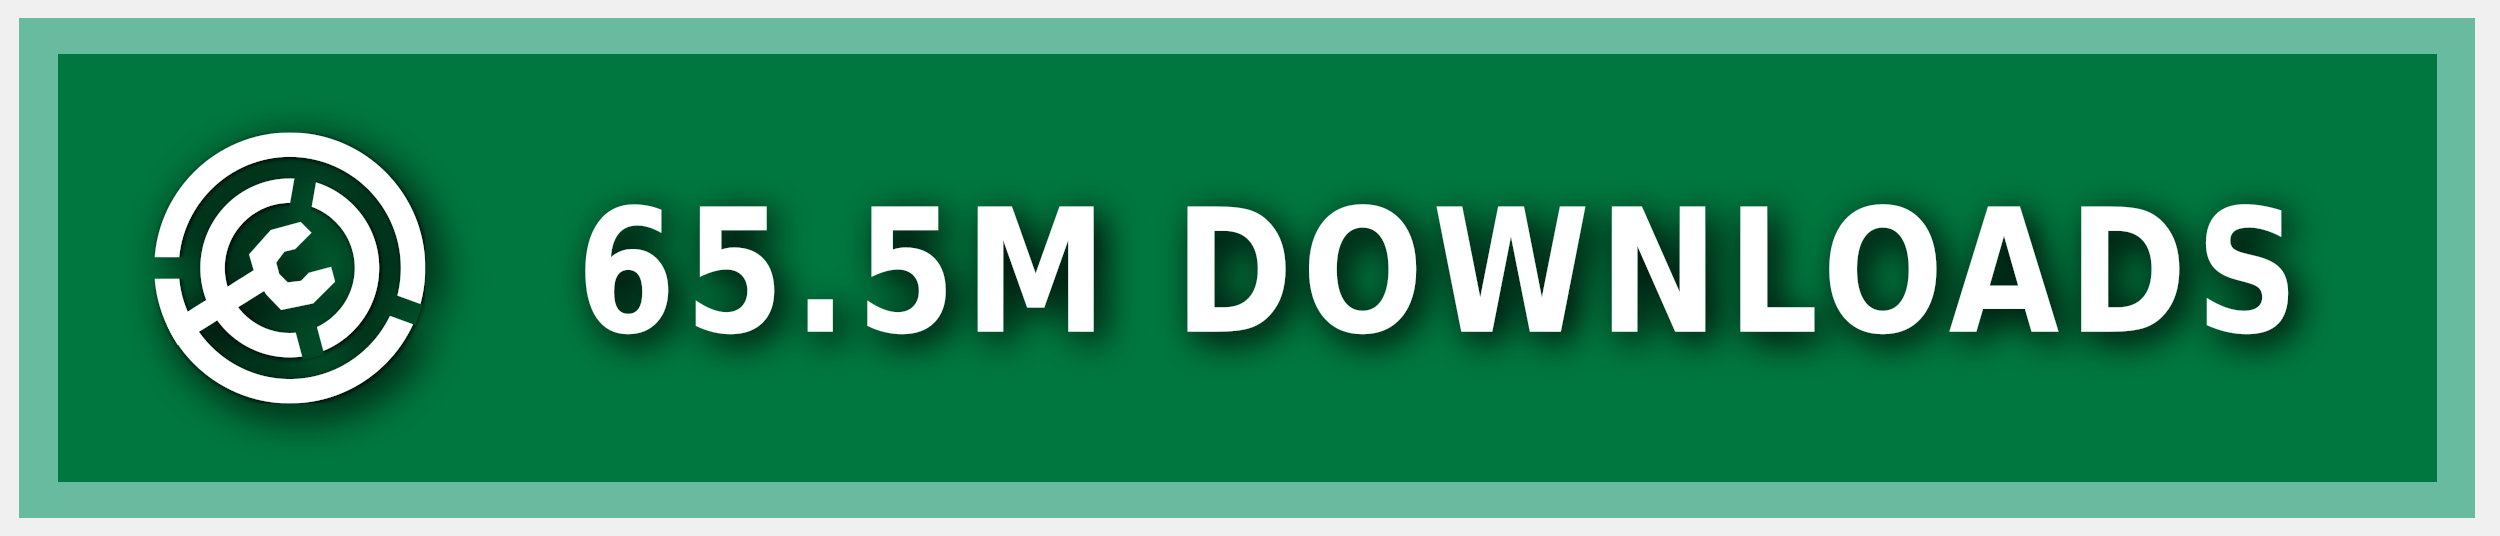
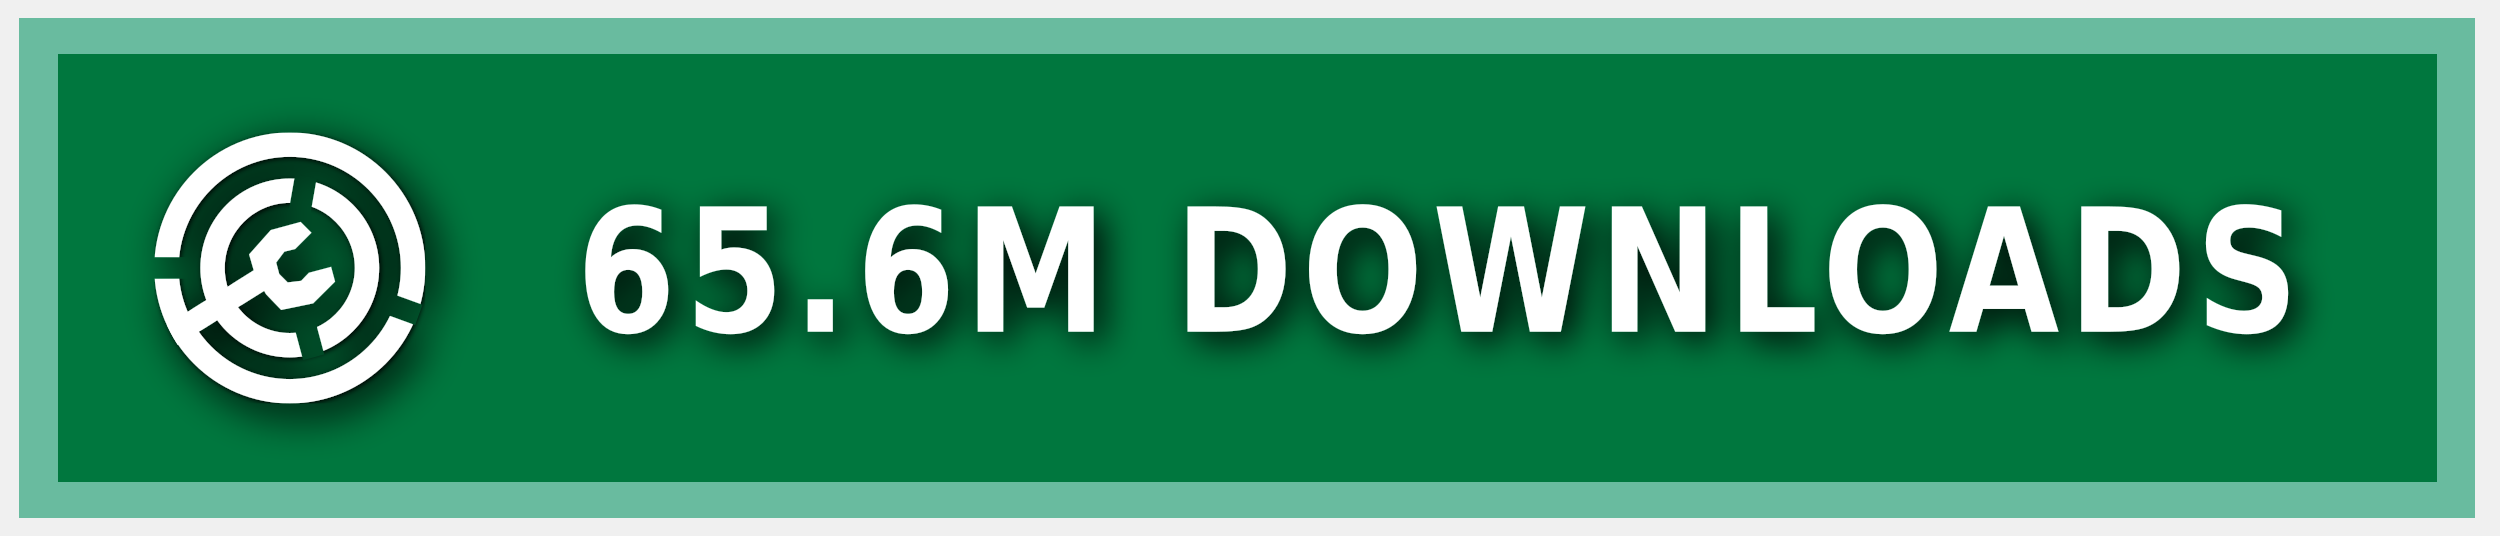
<svg xmlns="http://www.w3.org/2000/svg" xmlns:ns1="https://boxy-svg.com" width="140" height="30" role="img" aria-label="MODRINTH">
  <style> g:not(.noshadow) { filter: drop-shadow(0.5px 0.5px 1.0px black); } </style>
  <defs>
    <ns1:guide x="121.656" y="10.118" angle="90" />
    <ns1:guide x="127.198" y="17.628" angle="90" />
    <ns1:guide x="8.199" y="-3.08" angle="0" />
    <ns1:guide x="20.449" y="-4.101" angle="0" />
    <ns1:guide x="121.656" y="10.118" angle="90" />
    <ns1:guide x="127.198" y="17.628" angle="90" />
    <ns1:guide x="8.199" y="-3.08" angle="0" />
    <ns1:guide x="20.449" y="-4.101" angle="0" />
  </defs>
  <g class="noshadow" shape-rendering="crispEdges" style="" transform="matrix(1.074564, 0, 0, 1, 0, 0)">
    <rect x="1" y="1" width="128" height="28" style="fill: #00954E;" />
    <rect x="1" y="1" width="128" height="28" style="fill: rgba(0, 0, 0, 0.2);" />
    <rect x="2" y="2" width="126" height="26" style="fill: none; stroke-width:2px; stroke: rgba(211, 255, 255, 0.5);" />
  </g>
  <g fill-rule="evenodd" stroke-linejoin="round" stroke-miterlimit="1.5" clip-rule="evenodd" transform="matrix(1.2, 0, 0, 1.2, -1.2, -1.5)">
    <path fill="none" d="M 8.199 7.432 L 20.846 7.432 L 20.846 20.079 L 8.199 20.079 L 8.199 7.432 Z" style="" />
    <g clip-path="url(#a)" transform="matrix(0.126469, 0, 0, 0.126469, 8.198999, 7.431019)" style="">
      <path fill="#ffffff" d="M50 17c18.207 0 32.988 14.787 32.988 33S68.207 83 50 83 17.012 68.213 17.012 50 31.793 17 50 17Zm0 9c13.24 0 23.988 10.755 23.988 24S63.24 74 50 74 26.012 63.245 26.012 50 36.76 26 50 26Z" />
    </g>
    <g clip-path="url(#b)" transform="matrix(0.126469, 0, 0, 0.126469, 8.198999, 7.431019)" style="">
      <path fill="#ffffff" d="M50 0c27.596 0 50 22.404 50 50s-22.404 50-50 50S0 77.596 0 50 22.404 0 50 0Zm0 9c22.629 0 41 18.371 41 41S72.629 91 50 91 9 72.629 9 50 27.371 9 50 9Z" />
    </g>
    <g class="noshadow" clip-path="url(#c)" transform="matrix(0.112383, 0, 0, 0.122032, 8.268063, 7.737635)" style="">
      <path fill="none" stroke="#ffffff" stroke-width="9" d="M 50 50 L 5.171 75.882" />
    </g>
    <path fill="#ffffff" d="M 12.909 14.103 L 12.625 13.123 L 13.637 11.985 L 15.028 11.605 L 15.534 12.111 L 14.775 12.87 L 14.269 12.996 L 13.89 13.502 L 14.032 14.038 L 14.425 14.429 L 15.053 14.354 L 15.415 13.979 L 16.452 13.701 L 16.637 14.392 L 15.613 15.407 L 14.121 15.714 L 13.415 14.979 L 12.909 14.103 Z" style="" />
    <clipPath id="clip-1">
      <path d="M50 0c27.596 0 50 22.404 50 50s-22.404 50-50 50S0 77.596 0 50 22.404 0 50 0Zm0 39.549c5.768 0 10.451 4.683 10.451 10.451 0 5.768-4.683 10.451-10.451 10.451-5.768 0-10.451-4.683-10.451-10.451 0-5.768 4.683-10.451 10.451-10.451Z" />
    </clipPath>
    <g class="noshadow" clip-path="url(#clip-1)" transform="matrix(0.064459, 0.010209, -0.018807, 0.118741, -9.215255, -61.72825)" style="transform-origin: 27.985px 74.177px;">
      <path fill="none" stroke="#ffffff" stroke-width="9" d="M 49.29 67.75 L 6.679 80.603" style="" />
    </g>
  </g>
  <g>
    <clipPath id="a">
      <path fill-rule="evenodd" stroke-linejoin="round" stroke-miterlimit="1.5" clip-rule="evenodd" d="M100 0H0v100h100V0ZM46.002 49.295l.076 1.757 8.83 32.963 7.843-2.102-8.596-32.094 5.804-32.932-7.997-1.41-5.96 33.818Z" />
    </clipPath>
    <clipPath id="b">
      <path d="M0 0v46h50l1.368.241L99 63.578l-2.736 7.517L49.295 54H0v46h100V0H0Z" />
    </clipPath>
    <clipPath id="c">
      <path d="M50 0c27.596 0 50 22.404 50 50s-22.404 50-50 50S0 77.596 0 50 22.404 0 50 0Zm0 39.549c5.768 0 10.451 4.683 10.451 10.451 0 5.768-4.683 10.451-10.451 10.451-5.768 0-10.451-4.683-10.451-10.451 0-5.768 4.683-10.451 10.451-10.451Z" />
    </clipPath>
  </g>
  <g fill="#fff" text-anchor="middle" font-family="Verdana,Geneva,DejaVu Sans,sans-serif" text-rendering="geometricPrecision" font-size="100" transform="matrix(1, 0, 0, 1, 13, 0)">
-     <text style="font-size: 80px; font-weight: 700; white-space: pre;" transform="matrix(0.1, 0, 0, 0.120296, 0, -3.678133)" x="675" y="185" letter-spacing="5">65.5M DOWNLOADS</text>
+     <text style="font-size: 80px; font-weight: 700; white-space: pre;" transform="matrix(0.1, 0, 0, 0.120296, 0, -3.678133)" x="675" y="185" letter-spacing="5">65.6M DOWNLOADS</text>
  </g>
</svg>
